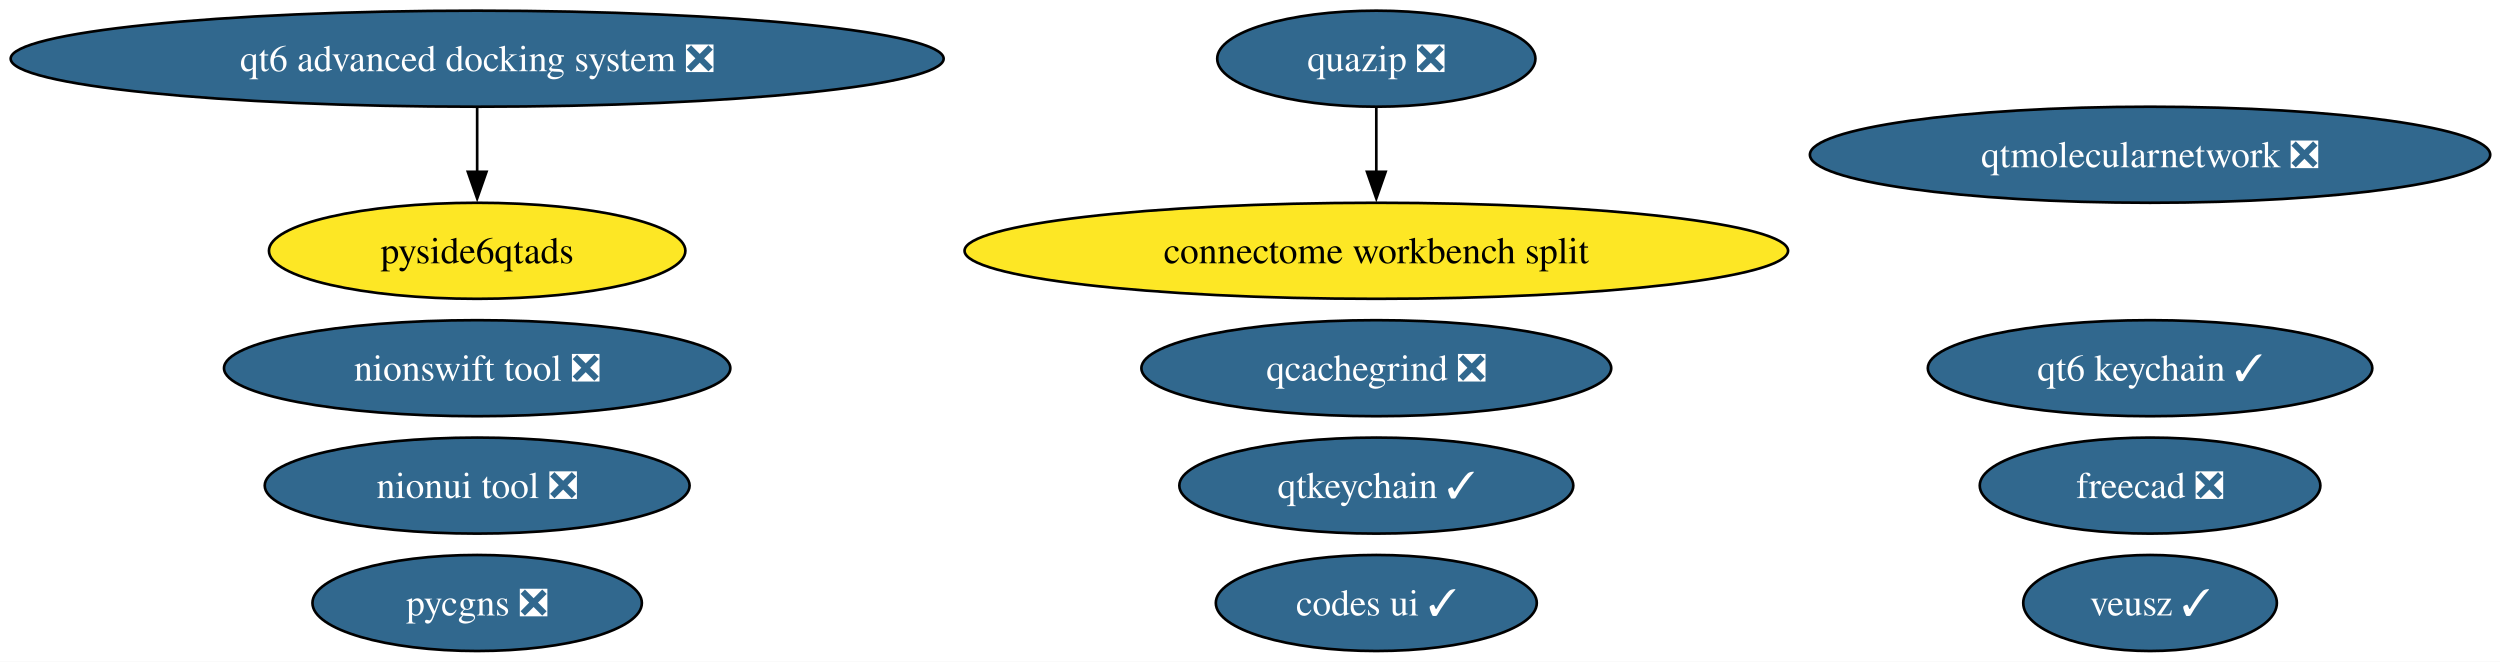
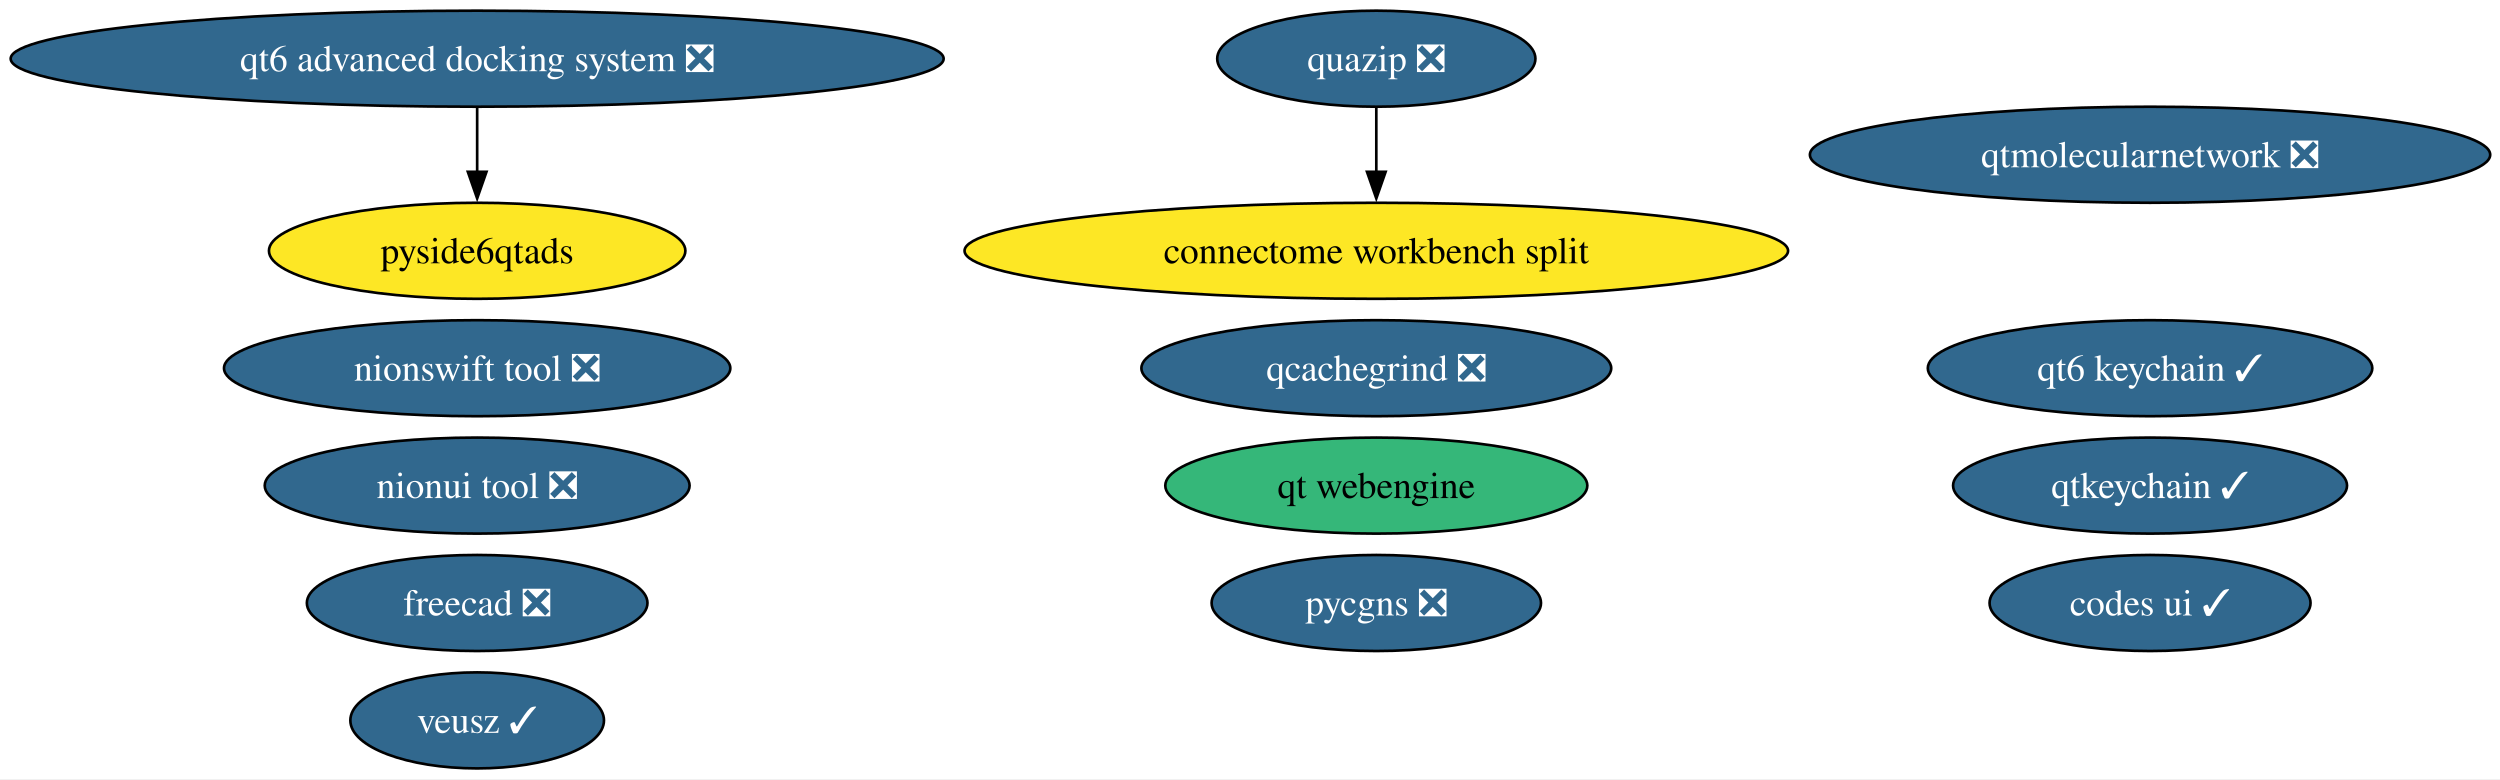
- <svg xmlns="http://www.w3.org/2000/svg" xmlns:xlink="http://www.w3.org/1999/xlink" width="937pt" height="248pt" viewBox="0.00 0.00 937.00 248.00">
-   <g id="graph0" class="graph" transform="scale(1 1) rotate(0) translate(4 244)">
-     <polygon fill="white" stroke="none" points="-4,4 -4,-244 933.34,-244 933.34,4 -4,4" />
+ <svg xmlns="http://www.w3.org/2000/svg" xmlns:xlink="http://www.w3.org/1999/xlink" width="937pt" height="292pt" viewBox="0.00 0.00 937.00 292.00">
+   <g id="graph0" class="graph" transform="scale(1 1) rotate(0) translate(4 288)">
+     <polygon fill="white" stroke="none" points="-4,4 -4,-288 933.34,-288 933.34,4 -4,4" />
    <g id="node1" class="node">
      <g id="a_node1">
        <a xlink:href="https://github.com/conda-forge/qtkeychain-feedstock/pull/29" xlink:title="qtkeychain ✓">
-           <ellipse fill="#31688e" stroke="black" cx="511.84" cy="-62" rx="73.83" ry="18" />
-           <text xml:space="preserve" text-anchor="middle" x="511.84" y="-57.33" font-family="Times,serif" font-size="14.00" fill="white">qtkeychain ✓</text>
+           <ellipse fill="#31688e" stroke="black" cx="801.84" cy="-106" rx="73.83" ry="18" />
+           <text xml:space="preserve" text-anchor="middle" x="801.84" y="-101.33" font-family="Times,serif" font-size="14.00" fill="white">qtkeychain ✓</text>
        </a>
      </g>
    </g>
    <g id="node2" class="node">
      <g id="a_node2">
        <a xlink:href="https://github.com/conda-forge/freecad-feedstock/pull/162" xlink:title="freecad ❎">
-           <ellipse fill="#31688e" stroke="black" cx="801.84" cy="-62" rx="63.83" ry="18" />
-           <text xml:space="preserve" text-anchor="middle" x="801.84" y="-57.33" font-family="Times,serif" font-size="14.00" fill="white">freecad ❎</text>
+           <ellipse fill="#31688e" stroke="black" cx="174.84" cy="-62" rx="63.83" ry="18" />
+           <text xml:space="preserve" text-anchor="middle" x="174.84" y="-57.33" font-family="Times,serif" font-size="14.00" fill="white">freecad ❎</text>
        </a>
      </g>
    </g>
    <g id="node3" class="node">
      <g id="a_node3">
        <a xlink:href="https://github.com/conda-forge/veusz-feedstock/pull/42" xlink:title="veusz ✓">
-           <ellipse fill="#31688e" stroke="black" cx="801.84" cy="-18" rx="47.53" ry="18" />
-           <text xml:space="preserve" text-anchor="middle" x="801.84" y="-13.32" font-family="Times,serif" font-size="14.00" fill="white">veusz ✓</text>
+           <ellipse fill="#31688e" stroke="black" cx="174.84" cy="-18" rx="47.53" ry="18" />
+           <text xml:space="preserve" text-anchor="middle" x="174.84" y="-13.32" font-family="Times,serif" font-size="14.00" fill="white">veusz ✓</text>
        </a>
      </g>
    </g>
    <g id="node4" class="node">
      <g id="a_node4">
        <a xlink:href="https://github.com/conda-forge/codes-ui-feedstock/pull/23" xlink:title="codes ui ✓">
-           <ellipse fill="#31688e" stroke="black" cx="511.84" cy="-18" rx="60.15" ry="18" />
-           <text xml:space="preserve" text-anchor="middle" x="511.84" y="-13.32" font-family="Times,serif" font-size="14.00" fill="white">codes ui ✓</text>
+           <ellipse fill="#31688e" stroke="black" cx="801.84" cy="-62" rx="60.15" ry="18" />
+           <text xml:space="preserve" text-anchor="middle" x="801.84" y="-57.33" font-family="Times,serif" font-size="14.00" fill="white">codes ui ✓</text>
        </a>
      </g>
    </g>
    <g id="node5" class="node">
      <g id="a_node5">
        <a xlink:href="https://github.com/conda-forge/nionui-tool-feedstock/pull/63" xlink:title="nionui tool ❎">
-           <ellipse fill="#31688e" stroke="black" cx="174.84" cy="-62" rx="79.62" ry="18" />
-           <text xml:space="preserve" text-anchor="middle" x="174.84" y="-57.33" font-family="Times,serif" font-size="14.00" fill="white">nionui tool ❎</text>
+           <ellipse fill="#31688e" stroke="black" cx="174.84" cy="-106" rx="79.62" ry="18" />
+           <text xml:space="preserve" text-anchor="middle" x="174.84" y="-101.33" font-family="Times,serif" font-size="14.00" fill="white">nionui tool ❎</text>
        </a>
      </g>
    </g>
    <g id="node6" class="node">
      <g id="a_node6">
        <a xlink:href="https://github.com/conda-forge/nionswift-tool-feedstock/pull/38" xlink:title="nionswift tool ❎">
-           <ellipse fill="#31688e" stroke="black" cx="174.84" cy="-106" rx="94.88" ry="18" />
-           <text xml:space="preserve" text-anchor="middle" x="174.84" y="-101.33" font-family="Times,serif" font-size="14.00" fill="white">nionswift tool ❎</text>
+           <ellipse fill="#31688e" stroke="black" cx="174.84" cy="-150" rx="94.88" ry="18" />
+           <text xml:space="preserve" text-anchor="middle" x="174.84" y="-145.32" font-family="Times,serif" font-size="14.00" fill="white">nionswift tool ❎</text>
        </a>
      </g>
    </g>
    <g id="node7" class="node">
      <g id="a_node7">
        <a xlink:href="https://github.com/conda-forge/pycgns-feedstock/pull/56" xlink:title="pycgns ❎">
-           <ellipse fill="#31688e" stroke="black" cx="174.84" cy="-18" rx="61.73" ry="18" />
-           <text xml:space="preserve" text-anchor="middle" x="174.84" y="-13.32" font-family="Times,serif" font-size="14.00" fill="white">pycgns ❎</text>
+           <ellipse fill="#31688e" stroke="black" cx="511.84" cy="-62" rx="61.73" ry="18" />
+           <text xml:space="preserve" text-anchor="middle" x="511.84" y="-57.33" font-family="Times,serif" font-size="14.00" fill="white">pycgns ❎</text>
        </a>
      </g>
    </g>
    <g id="node8" class="node">
      <g id="a_node8">
        <a xlink:href="https://github.com/conda-forge/quazip-feedstock/pull/10" xlink:title="quazip ❎">
-           <ellipse fill="#31688e" stroke="black" cx="511.84" cy="-222" rx="59.63" ry="18" />
-           <text xml:space="preserve" text-anchor="middle" x="511.84" y="-217.32" font-family="Times,serif" font-size="14.00" fill="white">quazip ❎</text>
+           <ellipse fill="#31688e" stroke="black" cx="511.84" cy="-266" rx="59.63" ry="18" />
+           <text xml:space="preserve" text-anchor="middle" x="511.84" y="-261.32" font-family="Times,serif" font-size="14.00" fill="white">quazip ❎</text>
        </a>
      </g>
    </g>
-     <g id="node13" class="node">
-       <g id="a_node13">
+     <g id="node14" class="node">
+       <g id="a_node14">
        <a xlink:href="https://github.com/conda-forge/connectome-workbench-split-feedstock" xlink:title="connectome workbench split">
-           <ellipse fill="#fde725" stroke="black" cx="511.84" cy="-150" rx="154.33" ry="18" />
-           <text xml:space="preserve" text-anchor="middle" x="511.84" y="-145.32" font-family="Times,serif" font-size="14.00">connectome workbench split</text>
+           <ellipse fill="#fde725" stroke="black" cx="511.84" cy="-194" rx="154.33" ry="18" />
+           <text xml:space="preserve" text-anchor="middle" x="511.84" y="-189.32" font-family="Times,serif" font-size="14.00">connectome workbench split</text>
        </a>
      </g>
    </g>
    <g id="edge1" class="edge">
-       <path fill="none" stroke="black" d="M511.84,-203.7C511.84,-196.41 511.84,-187.73 511.84,-179.54" />
-       <polygon fill="black" stroke="black" points="515.34,-179.62 511.84,-169.62 508.34,-179.62 515.34,-179.62" />
+       <path fill="none" stroke="black" d="M511.84,-247.7C511.84,-240.41 511.84,-231.73 511.84,-223.54" />
+       <polygon fill="black" stroke="black" points="515.34,-223.62 511.84,-213.62 508.34,-223.62 515.34,-223.62" />
    </g>
    <g id="node9" class="node">
      <g id="a_node9">
-         <a xlink:href="https://github.com/conda-forge/qtmolecularnetwork-feedstock/pull/30" xlink:title="qtmolecularnetwork ❎">
-           <ellipse fill="#31688e" stroke="black" cx="801.84" cy="-186" rx="127.49" ry="18" />
-           <text xml:space="preserve" text-anchor="middle" x="801.84" y="-181.32" font-family="Times,serif" font-size="14.00" fill="white">qtmolecularnetwork ❎</text>
+         <a xlink:href="https://github.com/conda-forge/qt-webengine-feedstock" xlink:title="qt webengine">
+           <ellipse fill="#35b779" stroke="black" cx="511.84" cy="-106" rx="79.09" ry="18" />
+           <text xml:space="preserve" text-anchor="middle" x="511.84" y="-101.33" font-family="Times,serif" font-size="14.00">qt webengine</text>
        </a>
      </g>
    </g>
    <g id="node10" class="node">
      <g id="a_node10">
-         <a xlink:href="https://github.com/conda-forge/qt6-advanced-docking-system-feedstock/pull/27" xlink:title="qt6 advanced docking system ❎">
-           <ellipse fill="#31688e" stroke="black" cx="174.84" cy="-222" rx="174.84" ry="18" />
-           <text xml:space="preserve" text-anchor="middle" x="174.84" y="-217.32" font-family="Times,serif" font-size="14.00" fill="white">qt6 advanced docking system ❎</text>
+         <a xlink:href="https://github.com/conda-forge/qtmolecularnetwork-feedstock/pull/30" xlink:title="qtmolecularnetwork ❎">
+           <ellipse fill="#31688e" stroke="black" cx="801.84" cy="-230" rx="127.49" ry="18" />
+           <text xml:space="preserve" text-anchor="middle" x="801.84" y="-225.32" font-family="Times,serif" font-size="14.00" fill="white">qtmolecularnetwork ❎</text>
        </a>
      </g>
    </g>
    <g id="node11" class="node">
      <g id="a_node11">
+         <a xlink:href="https://github.com/conda-forge/qt6-advanced-docking-system-feedstock/pull/27" xlink:title="qt6 advanced docking system ❎">
+           <ellipse fill="#31688e" stroke="black" cx="174.84" cy="-266" rx="174.84" ry="18" />
+           <text xml:space="preserve" text-anchor="middle" x="174.84" y="-261.32" font-family="Times,serif" font-size="14.00" fill="white">qt6 advanced docking system ❎</text>
+         </a>
+       </g>
+     </g>
+     <g id="node12" class="node">
+       <g id="a_node12">
        <a xlink:href="https://github.com/conda-forge/pyside6qtads-feedstock" xlink:title="pyside6qtads">
-           <ellipse fill="#fde725" stroke="black" cx="174.84" cy="-150" rx="78.04" ry="18" />
-           <text xml:space="preserve" text-anchor="middle" x="174.84" y="-145.32" font-family="Times,serif" font-size="14.00">pyside6qtads</text>
+           <ellipse fill="#fde725" stroke="black" cx="174.84" cy="-194" rx="78.04" ry="18" />
+           <text xml:space="preserve" text-anchor="middle" x="174.84" y="-189.32" font-family="Times,serif" font-size="14.00">pyside6qtads</text>
        </a>
      </g>
    </g>
    <g id="edge2" class="edge">
-       <path fill="none" stroke="black" d="M174.84,-203.7C174.84,-196.41 174.84,-187.73 174.84,-179.54" />
-       <polygon fill="black" stroke="black" points="178.34,-179.62 174.84,-169.62 171.34,-179.62 178.34,-179.62" />
+       <path fill="none" stroke="black" d="M174.84,-247.7C174.84,-240.41 174.84,-231.73 174.84,-223.54" />
+       <polygon fill="black" stroke="black" points="178.34,-223.62 174.84,-213.62 171.34,-223.62 178.34,-223.62" />
    </g>
-     <g id="node12" class="node">
-       <g id="a_node12">
+     <g id="node13" class="node">
+       <g id="a_node13">
        <a xlink:href="https://github.com/conda-forge/qcachegrind-feedstock/pull/9" xlink:title="qcachegrind ❎">
-           <ellipse fill="#31688e" stroke="black" cx="511.84" cy="-106" rx="88.04" ry="18" />
-           <text xml:space="preserve" text-anchor="middle" x="511.84" y="-101.33" font-family="Times,serif" font-size="14.00" fill="white">qcachegrind ❎</text>
+           <ellipse fill="#31688e" stroke="black" cx="511.84" cy="-150" rx="88.04" ry="18" />
+           <text xml:space="preserve" text-anchor="middle" x="511.84" y="-145.32" font-family="Times,serif" font-size="14.00" fill="white">qcachegrind ❎</text>
        </a>
      </g>
    </g>
-     <g id="node14" class="node">
-       <g id="a_node14">
+     <g id="node15" class="node">
+       <g id="a_node15">
        <a xlink:href="https://github.com/conda-forge/qt6-keychain-feedstock/pull/1" xlink:title="qt6 keychain ✓">
-           <ellipse fill="#31688e" stroke="black" cx="801.84" cy="-106" rx="83.3" ry="18" />
-           <text xml:space="preserve" text-anchor="middle" x="801.84" y="-101.33" font-family="Times,serif" font-size="14.00" fill="white">qt6 keychain ✓</text>
+           <ellipse fill="#31688e" stroke="black" cx="801.84" cy="-150" rx="83.3" ry="18" />
+           <text xml:space="preserve" text-anchor="middle" x="801.84" y="-145.32" font-family="Times,serif" font-size="14.00" fill="white">qt6 keychain ✓</text>
        </a>
      </g>
    </g>
  </g>
</svg>
